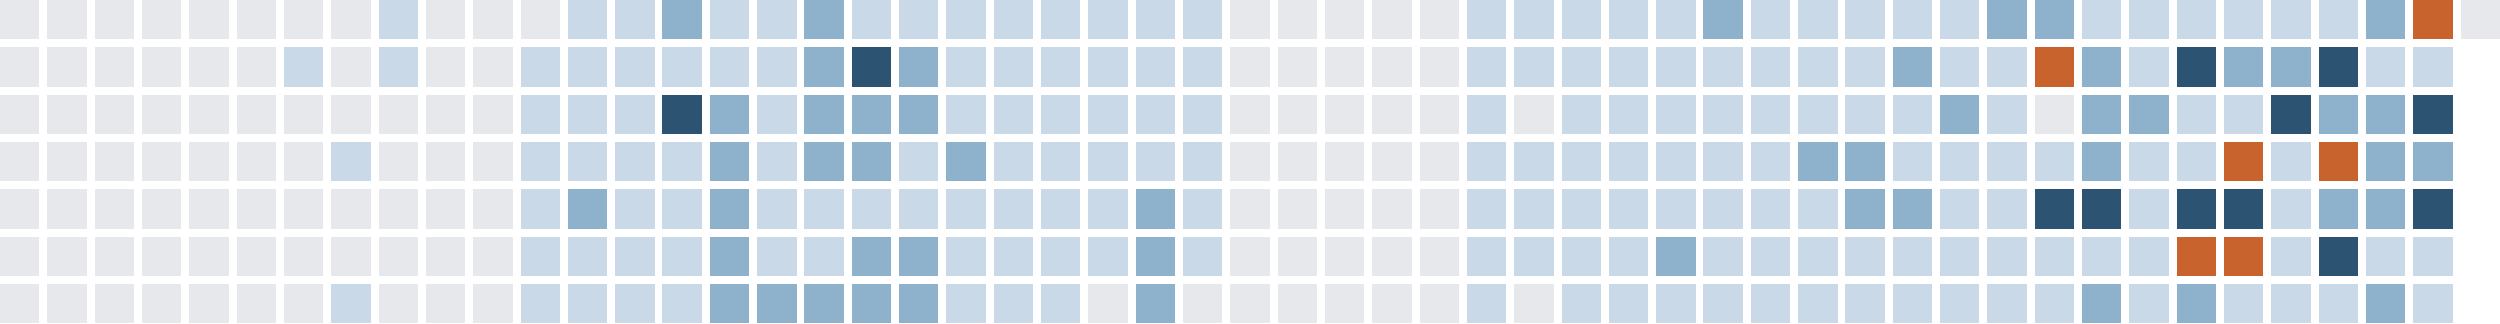
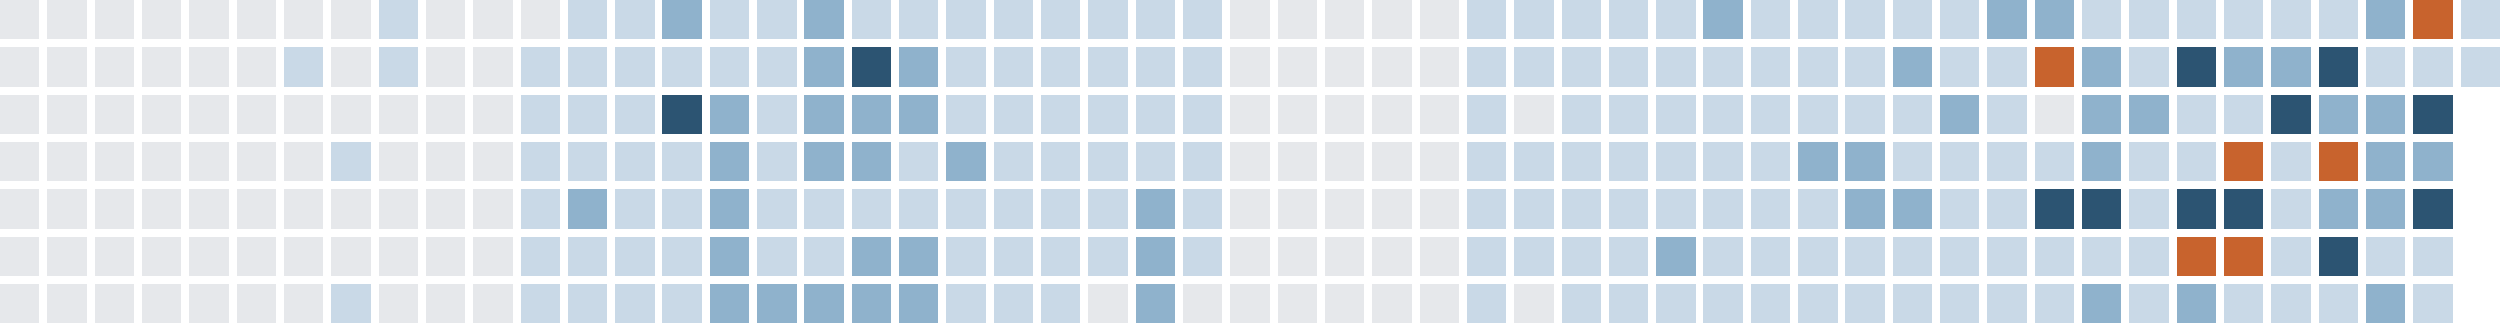
<svg xmlns="http://www.w3.org/2000/svg" version="1.1" width="634.0" height="82.0" viewBox="27.0 20.0 634.0 82.0">
  <rect style="fill:#e6e8eb;shape-rendering:crispedges" data-score="0" data-date="2025-08-31" x="27" y="20" width="10" height="10" />
  <rect style="fill:#e6e8eb;shape-rendering:crispedges" data-score="0" data-date="2025-09-07" x="39" y="20" width="10" height="10" />
  <rect style="fill:#e6e8eb;shape-rendering:crispedges" data-score="0" data-date="2025-09-14" x="51" y="20" width="10" height="10" />
  <rect style="fill:#e6e8eb;shape-rendering:crispedges" data-score="0" data-date="2025-09-21" x="63" y="20" width="10" height="10" />
  <rect style="fill:#e6e8eb;shape-rendering:crispedges" data-score="0" data-date="2025-09-28" x="75" y="20" width="10" height="10" />
  <rect style="fill:#e6e8eb;shape-rendering:crispedges" data-score="0" data-date="2025-10-05" x="87" y="20" width="10" height="10" />
  <rect style="fill:#e6e8eb;shape-rendering:crispedges" data-score="0" data-date="2025-10-12" x="99" y="20" width="10" height="10" />
  <rect style="fill:#e6e8eb;shape-rendering:crispedges" data-score="0" data-date="2025-10-19" x="111" y="20" width="10" height="10" />
  <rect style="fill:#c9d9e7;shape-rendering:crispedges" data-score="1" data-date="2025-10-26" x="123" y="20" width="10" height="10" />
  <rect style="fill:#e6e8eb;shape-rendering:crispedges" data-score="0" data-date="2025-11-02" x="135" y="20" width="10" height="10" />
  <rect style="fill:#e6e8eb;shape-rendering:crispedges" data-score="0" data-date="2025-11-09" x="147" y="20" width="10" height="10" />
  <rect style="fill:#e6e8eb;shape-rendering:crispedges" data-score="0" data-date="2025-11-16" x="159" y="20" width="10" height="10" />
  <rect style="fill:#c9d9e7;shape-rendering:crispedges" data-score="1" data-date="2025-11-23" x="171" y="20" width="10" height="10" />
  <rect style="fill:#c9d9e7;shape-rendering:crispedges" data-score="1" data-date="2025-11-30" x="183" y="20" width="10" height="10" />
  <rect style="fill:#8fb2cc;shape-rendering:crispedges" data-score="2" data-date="2025-12-07" x="195" y="20" width="10" height="10" />
  <rect style="fill:#c9d9e7;shape-rendering:crispedges" data-score="1" data-date="2025-12-14" x="207" y="20" width="10" height="10" />
  <rect style="fill:#c9d9e7;shape-rendering:crispedges" data-score="1" data-date="2025-12-21" x="219" y="20" width="10" height="10" />
  <rect style="fill:#8fb2cc;shape-rendering:crispedges" data-score="2" data-date="2025-12-28" x="231" y="20" width="10" height="10" />
  <rect style="fill:#c9d9e7;shape-rendering:crispedges" data-score="1" data-date="2026-01-04" x="243" y="20" width="10" height="10" />
  <rect style="fill:#c9d9e7;shape-rendering:crispedges" data-score="1" data-date="2026-01-11" x="255" y="20" width="10" height="10" />
  <rect style="fill:#c9d9e7;shape-rendering:crispedges" data-score="1" data-date="2026-01-18" x="267" y="20" width="10" height="10" />
  <rect style="fill:#c9d9e7;shape-rendering:crispedges" data-score="1" data-date="2026-01-25" x="279" y="20" width="10" height="10" />
  <rect style="fill:#c9d9e7;shape-rendering:crispedges" data-score="1" data-date="2026-02-01" x="291" y="20" width="10" height="10" />
  <rect style="fill:#c9d9e7;shape-rendering:crispedges" data-score="1" data-date="2026-02-08" x="303" y="20" width="10" height="10" />
  <rect style="fill:#c9d9e7;shape-rendering:crispedges" data-score="1" data-date="2026-02-15" x="315" y="20" width="10" height="10" />
  <rect style="fill:#c9d9e7;shape-rendering:crispedges" data-score="1" data-date="2026-02-22" x="327" y="20" width="10" height="10" />
  <rect style="fill:#e6e8eb;shape-rendering:crispedges" data-score="0" data-date="2026-03-01" x="339" y="20" width="10" height="10" />
  <rect style="fill:#e6e8eb;shape-rendering:crispedges" data-score="0" data-date="2026-03-08" x="351" y="20" width="10" height="10" />
  <rect style="fill:#e6e8eb;shape-rendering:crispedges" data-score="0" data-date="2026-03-15" x="363" y="20" width="10" height="10" />
  <rect style="fill:#e6e8eb;shape-rendering:crispedges" data-score="0" data-date="2026-03-22" x="375" y="20" width="10" height="10" />
  <rect style="fill:#e6e8eb;shape-rendering:crispedges" data-score="0" data-date="2026-03-29" x="387" y="20" width="10" height="10" />
  <rect style="fill:#c9d9e7;shape-rendering:crispedges" data-score="1" data-date="2026-04-05" x="399" y="20" width="10" height="10" />
  <rect style="fill:#c9d9e7;shape-rendering:crispedges" data-score="1" data-date="2026-04-12" x="411" y="20" width="10" height="10" />
  <rect style="fill:#c9d9e7;shape-rendering:crispedges" data-score="1" data-date="2026-04-19" x="423" y="20" width="10" height="10" />
  <rect style="fill:#c9d9e7;shape-rendering:crispedges" data-score="1" data-date="2026-04-26" x="435" y="20" width="10" height="10" />
  <rect style="fill:#c9d9e7;shape-rendering:crispedges" data-score="1" data-date="2026-05-03" x="447" y="20" width="10" height="10" />
  <rect style="fill:#8fb2cc;shape-rendering:crispedges" data-score="2" data-date="2026-05-10" x="459" y="20" width="10" height="10" />
  <rect style="fill:#c9d9e7;shape-rendering:crispedges" data-score="1" data-date="2026-05-17" x="471" y="20" width="10" height="10" />
  <rect style="fill:#c9d9e7;shape-rendering:crispedges" data-score="1" data-date="2026-05-24" x="483" y="20" width="10" height="10" />
  <rect style="fill:#c9d9e7;shape-rendering:crispedges" data-score="1" data-date="2026-05-31" x="495" y="20" width="10" height="10" />
  <rect style="fill:#c9d9e7;shape-rendering:crispedges" data-score="1" data-date="2026-06-07" x="507" y="20" width="10" height="10" />
  <rect style="fill:#c9d9e7;shape-rendering:crispedges" data-score="1" data-date="2026-06-14" x="519" y="20" width="10" height="10" />
  <rect style="fill:#8fb2cc;shape-rendering:crispedges" data-score="2" data-date="2026-06-21" x="531" y="20" width="10" height="10" />
  <rect style="fill:#8fb2cc;shape-rendering:crispedges" data-score="2" data-date="2026-06-28" x="543" y="20" width="10" height="10" />
  <rect style="fill:#c9d9e7;shape-rendering:crispedges" data-score="1" data-date="2026-07-05" x="555" y="20" width="10" height="10" />
  <rect style="fill:#c9d9e7;shape-rendering:crispedges" data-score="1" data-date="2026-07-12" x="567" y="20" width="10" height="10" />
  <rect style="fill:#c9d9e7;shape-rendering:crispedges" data-score="1" data-date="2026-07-19" x="579" y="20" width="10" height="10" />
  <rect style="fill:#c9d9e7;shape-rendering:crispedges" data-score="1" data-date="2026-07-26" x="591" y="20" width="10" height="10" />
  <rect style="fill:#c9d9e7;shape-rendering:crispedges" data-score="1" data-date="2026-08-02" x="603" y="20" width="10" height="10" />
  <rect style="fill:#c9d9e7;shape-rendering:crispedges" data-score="1" data-date="2026-08-09" x="615" y="20" width="10" height="10" />
  <rect style="fill:#8fb2cc;shape-rendering:crispedges" data-score="2" data-date="2026-08-16" x="627" y="20" width="10" height="10" />
  <rect style="fill:#c8632d;shape-rendering:crispedges" data-score="4" data-date="2026-08-23" x="639" y="20" width="10" height="10" />
-   <rect style="fill:#e6e8eb;shape-rendering:crispedges" data-score="0" data-date="2026-08-30" x="651" y="20" width="10" height="10" />
+   <rect style="fill:#c9d9e7;shape-rendering:crispedges" data-score="1" data-date="2026-08-30" x="651" y="20" width="10" height="10" />
  <rect style="fill:#e6e8eb;shape-rendering:crispedges" data-score="0" data-date="2025-09-01" x="27" y="32" width="10" height="10" />
  <rect style="fill:#e6e8eb;shape-rendering:crispedges" data-score="0" data-date="2025-09-08" x="39" y="32" width="10" height="10" />
  <rect style="fill:#e6e8eb;shape-rendering:crispedges" data-score="0" data-date="2025-09-15" x="51" y="32" width="10" height="10" />
  <rect style="fill:#e6e8eb;shape-rendering:crispedges" data-score="0" data-date="2025-09-22" x="63" y="32" width="10" height="10" />
  <rect style="fill:#e6e8eb;shape-rendering:crispedges" data-score="0" data-date="2025-09-29" x="75" y="32" width="10" height="10" />
  <rect style="fill:#e6e8eb;shape-rendering:crispedges" data-score="0" data-date="2025-10-06" x="87" y="32" width="10" height="10" />
  <rect style="fill:#c9d9e7;shape-rendering:crispedges" data-score="1" data-date="2025-10-13" x="99" y="32" width="10" height="10" />
  <rect style="fill:#e6e8eb;shape-rendering:crispedges" data-score="0" data-date="2025-10-20" x="111" y="32" width="10" height="10" />
  <rect style="fill:#c9d9e7;shape-rendering:crispedges" data-score="1" data-date="2025-10-27" x="123" y="32" width="10" height="10" />
  <rect style="fill:#e6e8eb;shape-rendering:crispedges" data-score="0" data-date="2025-11-03" x="135" y="32" width="10" height="10" />
  <rect style="fill:#e6e8eb;shape-rendering:crispedges" data-score="0" data-date="2025-11-10" x="147" y="32" width="10" height="10" />
  <rect style="fill:#c9d9e7;shape-rendering:crispedges" data-score="1" data-date="2025-11-17" x="159" y="32" width="10" height="10" />
  <rect style="fill:#c9d9e7;shape-rendering:crispedges" data-score="1" data-date="2025-11-24" x="171" y="32" width="10" height="10" />
  <rect style="fill:#c9d9e7;shape-rendering:crispedges" data-score="1" data-date="2025-12-01" x="183" y="32" width="10" height="10" />
  <rect style="fill:#c9d9e7;shape-rendering:crispedges" data-score="1" data-date="2025-12-08" x="195" y="32" width="10" height="10" />
  <rect style="fill:#c9d9e7;shape-rendering:crispedges" data-score="1" data-date="2025-12-15" x="207" y="32" width="10" height="10" />
  <rect style="fill:#c9d9e7;shape-rendering:crispedges" data-score="1" data-date="2025-12-22" x="219" y="32" width="10" height="10" />
  <rect style="fill:#8fb2cc;shape-rendering:crispedges" data-score="2" data-date="2025-12-29" x="231" y="32" width="10" height="10" />
  <rect style="fill:#2c5472;shape-rendering:crispedges" data-score="3" data-date="2026-01-05" x="243" y="32" width="10" height="10" />
  <rect style="fill:#8fb2cc;shape-rendering:crispedges" data-score="2" data-date="2026-01-12" x="255" y="32" width="10" height="10" />
  <rect style="fill:#c9d9e7;shape-rendering:crispedges" data-score="1" data-date="2026-01-19" x="267" y="32" width="10" height="10" />
  <rect style="fill:#c9d9e7;shape-rendering:crispedges" data-score="1" data-date="2026-01-26" x="279" y="32" width="10" height="10" />
  <rect style="fill:#c9d9e7;shape-rendering:crispedges" data-score="1" data-date="2026-02-02" x="291" y="32" width="10" height="10" />
  <rect style="fill:#c9d9e7;shape-rendering:crispedges" data-score="1" data-date="2026-02-09" x="303" y="32" width="10" height="10" />
  <rect style="fill:#c9d9e7;shape-rendering:crispedges" data-score="1" data-date="2026-02-16" x="315" y="32" width="10" height="10" />
  <rect style="fill:#c9d9e7;shape-rendering:crispedges" data-score="1" data-date="2026-02-23" x="327" y="32" width="10" height="10" />
  <rect style="fill:#e6e8eb;shape-rendering:crispedges" data-score="0" data-date="2026-03-02" x="339" y="32" width="10" height="10" />
  <rect style="fill:#e6e8eb;shape-rendering:crispedges" data-score="0" data-date="2026-03-09" x="351" y="32" width="10" height="10" />
  <rect style="fill:#e6e8eb;shape-rendering:crispedges" data-score="0" data-date="2026-03-16" x="363" y="32" width="10" height="10" />
  <rect style="fill:#e6e8eb;shape-rendering:crispedges" data-score="0" data-date="2026-03-23" x="375" y="32" width="10" height="10" />
  <rect style="fill:#e6e8eb;shape-rendering:crispedges" data-score="0" data-date="2026-03-30" x="387" y="32" width="10" height="10" />
  <rect style="fill:#c9d9e7;shape-rendering:crispedges" data-score="1" data-date="2026-04-06" x="399" y="32" width="10" height="10" />
  <rect style="fill:#c9d9e7;shape-rendering:crispedges" data-score="1" data-date="2026-04-13" x="411" y="32" width="10" height="10" />
  <rect style="fill:#c9d9e7;shape-rendering:crispedges" data-score="1" data-date="2026-04-20" x="423" y="32" width="10" height="10" />
  <rect style="fill:#c9d9e7;shape-rendering:crispedges" data-score="1" data-date="2026-04-27" x="435" y="32" width="10" height="10" />
  <rect style="fill:#c9d9e7;shape-rendering:crispedges" data-score="1" data-date="2026-05-04" x="447" y="32" width="10" height="10" />
  <rect style="fill:#c9d9e7;shape-rendering:crispedges" data-score="1" data-date="2026-05-11" x="459" y="32" width="10" height="10" />
  <rect style="fill:#c9d9e7;shape-rendering:crispedges" data-score="1" data-date="2026-05-18" x="471" y="32" width="10" height="10" />
  <rect style="fill:#c9d9e7;shape-rendering:crispedges" data-score="1" data-date="2026-05-25" x="483" y="32" width="10" height="10" />
  <rect style="fill:#c9d9e7;shape-rendering:crispedges" data-score="1" data-date="2026-06-01" x="495" y="32" width="10" height="10" />
  <rect style="fill:#8fb2cc;shape-rendering:crispedges" data-score="2" data-date="2026-06-08" x="507" y="32" width="10" height="10" />
  <rect style="fill:#c9d9e7;shape-rendering:crispedges" data-score="1" data-date="2026-06-15" x="519" y="32" width="10" height="10" />
  <rect style="fill:#c9d9e7;shape-rendering:crispedges" data-score="1" data-date="2026-06-22" x="531" y="32" width="10" height="10" />
  <rect style="fill:#c8632d;shape-rendering:crispedges" data-score="4" data-date="2026-06-29" x="543" y="32" width="10" height="10" />
  <rect style="fill:#8fb2cc;shape-rendering:crispedges" data-score="2" data-date="2026-07-06" x="555" y="32" width="10" height="10" />
  <rect style="fill:#c9d9e7;shape-rendering:crispedges" data-score="1" data-date="2026-07-13" x="567" y="32" width="10" height="10" />
  <rect style="fill:#2c5472;shape-rendering:crispedges" data-score="3" data-date="2026-07-20" x="579" y="32" width="10" height="10" />
  <rect style="fill:#8fb2cc;shape-rendering:crispedges" data-score="2" data-date="2026-07-27" x="591" y="32" width="10" height="10" />
  <rect style="fill:#8fb2cc;shape-rendering:crispedges" data-score="2" data-date="2026-08-03" x="603" y="32" width="10" height="10" />
  <rect style="fill:#2c5472;shape-rendering:crispedges" data-score="3" data-date="2026-08-10" x="615" y="32" width="10" height="10" />
  <rect style="fill:#c9d9e7;shape-rendering:crispedges" data-score="1" data-date="2026-08-17" x="627" y="32" width="10" height="10" />
  <rect style="fill:#c9d9e7;shape-rendering:crispedges" data-score="1" data-date="2026-08-24" x="639" y="32" width="10" height="10" />
+   <rect style="fill:#c9d9e7;shape-rendering:crispedges" data-score="1" data-date="2026-08-31" x="651" y="32" width="10" height="10" />
  <rect style="fill:#e6e8eb;shape-rendering:crispedges" data-score="0" data-date="2025-09-02" x="27" y="44" width="10" height="10" />
  <rect style="fill:#e6e8eb;shape-rendering:crispedges" data-score="0" data-date="2025-09-09" x="39" y="44" width="10" height="10" />
  <rect style="fill:#e6e8eb;shape-rendering:crispedges" data-score="0" data-date="2025-09-16" x="51" y="44" width="10" height="10" />
  <rect style="fill:#e6e8eb;shape-rendering:crispedges" data-score="0" data-date="2025-09-23" x="63" y="44" width="10" height="10" />
  <rect style="fill:#e6e8eb;shape-rendering:crispedges" data-score="0" data-date="2025-09-30" x="75" y="44" width="10" height="10" />
  <rect style="fill:#e6e8eb;shape-rendering:crispedges" data-score="0" data-date="2025-10-07" x="87" y="44" width="10" height="10" />
  <rect style="fill:#e6e8eb;shape-rendering:crispedges" data-score="0" data-date="2025-10-14" x="99" y="44" width="10" height="10" />
  <rect style="fill:#e6e8eb;shape-rendering:crispedges" data-score="0" data-date="2025-10-21" x="111" y="44" width="10" height="10" />
  <rect style="fill:#e6e8eb;shape-rendering:crispedges" data-score="0" data-date="2025-10-28" x="123" y="44" width="10" height="10" />
  <rect style="fill:#e6e8eb;shape-rendering:crispedges" data-score="0" data-date="2025-11-04" x="135" y="44" width="10" height="10" />
  <rect style="fill:#e6e8eb;shape-rendering:crispedges" data-score="0" data-date="2025-11-11" x="147" y="44" width="10" height="10" />
  <rect style="fill:#c9d9e7;shape-rendering:crispedges" data-score="1" data-date="2025-11-18" x="159" y="44" width="10" height="10" />
  <rect style="fill:#c9d9e7;shape-rendering:crispedges" data-score="1" data-date="2025-11-25" x="171" y="44" width="10" height="10" />
  <rect style="fill:#c9d9e7;shape-rendering:crispedges" data-score="1" data-date="2025-12-02" x="183" y="44" width="10" height="10" />
  <rect style="fill:#2c5472;shape-rendering:crispedges" data-score="3" data-date="2025-12-09" x="195" y="44" width="10" height="10" />
  <rect style="fill:#8fb2cc;shape-rendering:crispedges" data-score="2" data-date="2025-12-16" x="207" y="44" width="10" height="10" />
  <rect style="fill:#c9d9e7;shape-rendering:crispedges" data-score="1" data-date="2025-12-23" x="219" y="44" width="10" height="10" />
  <rect style="fill:#8fb2cc;shape-rendering:crispedges" data-score="2" data-date="2025-12-30" x="231" y="44" width="10" height="10" />
  <rect style="fill:#8fb2cc;shape-rendering:crispedges" data-score="2" data-date="2026-01-06" x="243" y="44" width="10" height="10" />
  <rect style="fill:#8fb2cc;shape-rendering:crispedges" data-score="2" data-date="2026-01-13" x="255" y="44" width="10" height="10" />
  <rect style="fill:#c9d9e7;shape-rendering:crispedges" data-score="1" data-date="2026-01-20" x="267" y="44" width="10" height="10" />
  <rect style="fill:#c9d9e7;shape-rendering:crispedges" data-score="1" data-date="2026-01-27" x="279" y="44" width="10" height="10" />
  <rect style="fill:#c9d9e7;shape-rendering:crispedges" data-score="1" data-date="2026-02-03" x="291" y="44" width="10" height="10" />
  <rect style="fill:#c9d9e7;shape-rendering:crispedges" data-score="1" data-date="2026-02-10" x="303" y="44" width="10" height="10" />
  <rect style="fill:#c9d9e7;shape-rendering:crispedges" data-score="1" data-date="2026-02-17" x="315" y="44" width="10" height="10" />
  <rect style="fill:#c9d9e7;shape-rendering:crispedges" data-score="1" data-date="2026-02-24" x="327" y="44" width="10" height="10" />
  <rect style="fill:#e6e8eb;shape-rendering:crispedges" data-score="0" data-date="2026-03-03" x="339" y="44" width="10" height="10" />
  <rect style="fill:#e6e8eb;shape-rendering:crispedges" data-score="0" data-date="2026-03-10" x="351" y="44" width="10" height="10" />
  <rect style="fill:#e6e8eb;shape-rendering:crispedges" data-score="0" data-date="2026-03-17" x="363" y="44" width="10" height="10" />
  <rect style="fill:#e6e8eb;shape-rendering:crispedges" data-score="0" data-date="2026-03-24" x="375" y="44" width="10" height="10" />
  <rect style="fill:#e6e8eb;shape-rendering:crispedges" data-score="0" data-date="2026-03-31" x="387" y="44" width="10" height="10" />
  <rect style="fill:#c9d9e7;shape-rendering:crispedges" data-score="1" data-date="2026-04-07" x="399" y="44" width="10" height="10" />
  <rect style="fill:#e6e8eb;shape-rendering:crispedges" data-score="0" data-date="2026-04-14" x="411" y="44" width="10" height="10" />
  <rect style="fill:#c9d9e7;shape-rendering:crispedges" data-score="1" data-date="2026-04-21" x="423" y="44" width="10" height="10" />
  <rect style="fill:#c9d9e7;shape-rendering:crispedges" data-score="1" data-date="2026-04-28" x="435" y="44" width="10" height="10" />
  <rect style="fill:#c9d9e7;shape-rendering:crispedges" data-score="1" data-date="2026-05-05" x="447" y="44" width="10" height="10" />
  <rect style="fill:#c9d9e7;shape-rendering:crispedges" data-score="1" data-date="2026-05-12" x="459" y="44" width="10" height="10" />
  <rect style="fill:#c9d9e7;shape-rendering:crispedges" data-score="1" data-date="2026-05-19" x="471" y="44" width="10" height="10" />
  <rect style="fill:#c9d9e7;shape-rendering:crispedges" data-score="1" data-date="2026-05-26" x="483" y="44" width="10" height="10" />
  <rect style="fill:#c9d9e7;shape-rendering:crispedges" data-score="1" data-date="2026-06-02" x="495" y="44" width="10" height="10" />
  <rect style="fill:#c9d9e7;shape-rendering:crispedges" data-score="1" data-date="2026-06-09" x="507" y="44" width="10" height="10" />
  <rect style="fill:#8fb2cc;shape-rendering:crispedges" data-score="2" data-date="2026-06-16" x="519" y="44" width="10" height="10" />
  <rect style="fill:#c9d9e7;shape-rendering:crispedges" data-score="1" data-date="2026-06-23" x="531" y="44" width="10" height="10" />
  <rect style="fill:#e6e8eb;shape-rendering:crispedges" data-score="0" data-date="2026-06-30" x="543" y="44" width="10" height="10" />
  <rect style="fill:#8fb2cc;shape-rendering:crispedges" data-score="2" data-date="2026-07-07" x="555" y="44" width="10" height="10" />
  <rect style="fill:#8fb2cc;shape-rendering:crispedges" data-score="2" data-date="2026-07-14" x="567" y="44" width="10" height="10" />
  <rect style="fill:#c9d9e7;shape-rendering:crispedges" data-score="1" data-date="2026-07-21" x="579" y="44" width="10" height="10" />
  <rect style="fill:#c9d9e7;shape-rendering:crispedges" data-score="1" data-date="2026-07-28" x="591" y="44" width="10" height="10" />
  <rect style="fill:#2c5472;shape-rendering:crispedges" data-score="3" data-date="2026-08-04" x="603" y="44" width="10" height="10" />
  <rect style="fill:#8fb2cc;shape-rendering:crispedges" data-score="2" data-date="2026-08-11" x="615" y="44" width="10" height="10" />
  <rect style="fill:#8fb2cc;shape-rendering:crispedges" data-score="2" data-date="2026-08-18" x="627" y="44" width="10" height="10" />
  <rect style="fill:#2c5472;shape-rendering:crispedges" data-score="3" data-date="2026-08-25" x="639" y="44" width="10" height="10" />
  <rect style="fill:#e6e8eb;shape-rendering:crispedges" data-score="0" data-date="2025-09-03" x="27" y="56" width="10" height="10" />
  <rect style="fill:#e6e8eb;shape-rendering:crispedges" data-score="0" data-date="2025-09-10" x="39" y="56" width="10" height="10" />
  <rect style="fill:#e6e8eb;shape-rendering:crispedges" data-score="0" data-date="2025-09-17" x="51" y="56" width="10" height="10" />
  <rect style="fill:#e6e8eb;shape-rendering:crispedges" data-score="0" data-date="2025-09-24" x="63" y="56" width="10" height="10" />
  <rect style="fill:#e6e8eb;shape-rendering:crispedges" data-score="0" data-date="2025-10-01" x="75" y="56" width="10" height="10" />
  <rect style="fill:#e6e8eb;shape-rendering:crispedges" data-score="0" data-date="2025-10-08" x="87" y="56" width="10" height="10" />
  <rect style="fill:#e6e8eb;shape-rendering:crispedges" data-score="0" data-date="2025-10-15" x="99" y="56" width="10" height="10" />
  <rect style="fill:#c9d9e7;shape-rendering:crispedges" data-score="1" data-date="2025-10-22" x="111" y="56" width="10" height="10" />
  <rect style="fill:#e6e8eb;shape-rendering:crispedges" data-score="0" data-date="2025-10-29" x="123" y="56" width="10" height="10" />
  <rect style="fill:#e6e8eb;shape-rendering:crispedges" data-score="0" data-date="2025-11-05" x="135" y="56" width="10" height="10" />
  <rect style="fill:#e6e8eb;shape-rendering:crispedges" data-score="0" data-date="2025-11-12" x="147" y="56" width="10" height="10" />
  <rect style="fill:#c9d9e7;shape-rendering:crispedges" data-score="1" data-date="2025-11-19" x="159" y="56" width="10" height="10" />
  <rect style="fill:#c9d9e7;shape-rendering:crispedges" data-score="1" data-date="2025-11-26" x="171" y="56" width="10" height="10" />
  <rect style="fill:#c9d9e7;shape-rendering:crispedges" data-score="1" data-date="2025-12-03" x="183" y="56" width="10" height="10" />
  <rect style="fill:#c9d9e7;shape-rendering:crispedges" data-score="1" data-date="2025-12-10" x="195" y="56" width="10" height="10" />
  <rect style="fill:#8fb2cc;shape-rendering:crispedges" data-score="2" data-date="2025-12-17" x="207" y="56" width="10" height="10" />
  <rect style="fill:#c9d9e7;shape-rendering:crispedges" data-score="1" data-date="2025-12-24" x="219" y="56" width="10" height="10" />
  <rect style="fill:#8fb2cc;shape-rendering:crispedges" data-score="2" data-date="2025-12-31" x="231" y="56" width="10" height="10" />
  <rect style="fill:#8fb2cc;shape-rendering:crispedges" data-score="2" data-date="2026-01-07" x="243" y="56" width="10" height="10" />
  <rect style="fill:#c9d9e7;shape-rendering:crispedges" data-score="1" data-date="2026-01-14" x="255" y="56" width="10" height="10" />
  <rect style="fill:#8fb2cc;shape-rendering:crispedges" data-score="2" data-date="2026-01-21" x="267" y="56" width="10" height="10" />
  <rect style="fill:#c9d9e7;shape-rendering:crispedges" data-score="1" data-date="2026-01-28" x="279" y="56" width="10" height="10" />
  <rect style="fill:#c9d9e7;shape-rendering:crispedges" data-score="1" data-date="2026-02-04" x="291" y="56" width="10" height="10" />
  <rect style="fill:#c9d9e7;shape-rendering:crispedges" data-score="1" data-date="2026-02-11" x="303" y="56" width="10" height="10" />
  <rect style="fill:#c9d9e7;shape-rendering:crispedges" data-score="1" data-date="2026-02-18" x="315" y="56" width="10" height="10" />
  <rect style="fill:#c9d9e7;shape-rendering:crispedges" data-score="1" data-date="2026-02-25" x="327" y="56" width="10" height="10" />
  <rect style="fill:#e6e8eb;shape-rendering:crispedges" data-score="0" data-date="2026-03-04" x="339" y="56" width="10" height="10" />
  <rect style="fill:#e6e8eb;shape-rendering:crispedges" data-score="0" data-date="2026-03-11" x="351" y="56" width="10" height="10" />
  <rect style="fill:#e6e8eb;shape-rendering:crispedges" data-score="0" data-date="2026-03-18" x="363" y="56" width="10" height="10" />
  <rect style="fill:#e6e8eb;shape-rendering:crispedges" data-score="0" data-date="2026-03-25" x="375" y="56" width="10" height="10" />
  <rect style="fill:#e6e8eb;shape-rendering:crispedges" data-score="0" data-date="2026-04-01" x="387" y="56" width="10" height="10" />
  <rect style="fill:#c9d9e7;shape-rendering:crispedges" data-score="1" data-date="2026-04-08" x="399" y="56" width="10" height="10" />
  <rect style="fill:#c9d9e7;shape-rendering:crispedges" data-score="1" data-date="2026-04-15" x="411" y="56" width="10" height="10" />
  <rect style="fill:#c9d9e7;shape-rendering:crispedges" data-score="1" data-date="2026-04-22" x="423" y="56" width="10" height="10" />
  <rect style="fill:#c9d9e7;shape-rendering:crispedges" data-score="1" data-date="2026-04-29" x="435" y="56" width="10" height="10" />
  <rect style="fill:#c9d9e7;shape-rendering:crispedges" data-score="1" data-date="2026-05-06" x="447" y="56" width="10" height="10" />
  <rect style="fill:#c9d9e7;shape-rendering:crispedges" data-score="1" data-date="2026-05-13" x="459" y="56" width="10" height="10" />
  <rect style="fill:#c9d9e7;shape-rendering:crispedges" data-score="1" data-date="2026-05-20" x="471" y="56" width="10" height="10" />
  <rect style="fill:#8fb2cc;shape-rendering:crispedges" data-score="2" data-date="2026-05-27" x="483" y="56" width="10" height="10" />
  <rect style="fill:#8fb2cc;shape-rendering:crispedges" data-score="2" data-date="2026-06-03" x="495" y="56" width="10" height="10" />
  <rect style="fill:#c9d9e7;shape-rendering:crispedges" data-score="1" data-date="2026-06-10" x="507" y="56" width="10" height="10" />
  <rect style="fill:#c9d9e7;shape-rendering:crispedges" data-score="1" data-date="2026-06-17" x="519" y="56" width="10" height="10" />
  <rect style="fill:#c9d9e7;shape-rendering:crispedges" data-score="1" data-date="2026-06-24" x="531" y="56" width="10" height="10" />
  <rect style="fill:#c9d9e7;shape-rendering:crispedges" data-score="1" data-date="2026-07-01" x="543" y="56" width="10" height="10" />
  <rect style="fill:#8fb2cc;shape-rendering:crispedges" data-score="2" data-date="2026-07-08" x="555" y="56" width="10" height="10" />
  <rect style="fill:#c9d9e7;shape-rendering:crispedges" data-score="1" data-date="2026-07-15" x="567" y="56" width="10" height="10" />
  <rect style="fill:#c9d9e7;shape-rendering:crispedges" data-score="1" data-date="2026-07-22" x="579" y="56" width="10" height="10" />
  <rect style="fill:#c8632d;shape-rendering:crispedges" data-score="4" data-date="2026-07-29" x="591" y="56" width="10" height="10" />
  <rect style="fill:#c9d9e7;shape-rendering:crispedges" data-score="1" data-date="2026-08-05" x="603" y="56" width="10" height="10" />
  <rect style="fill:#c8632d;shape-rendering:crispedges" data-score="4" data-date="2026-08-12" x="615" y="56" width="10" height="10" />
  <rect style="fill:#8fb2cc;shape-rendering:crispedges" data-score="2" data-date="2026-08-19" x="627" y="56" width="10" height="10" />
  <rect style="fill:#8fb2cc;shape-rendering:crispedges" data-score="2" data-date="2026-08-26" x="639" y="56" width="10" height="10" />
  <rect style="fill:#e6e8eb;shape-rendering:crispedges" data-score="0" data-date="2025-09-04" x="27" y="68" width="10" height="10" />
  <rect style="fill:#e6e8eb;shape-rendering:crispedges" data-score="0" data-date="2025-09-11" x="39" y="68" width="10" height="10" />
  <rect style="fill:#e6e8eb;shape-rendering:crispedges" data-score="0" data-date="2025-09-18" x="51" y="68" width="10" height="10" />
  <rect style="fill:#e6e8eb;shape-rendering:crispedges" data-score="0" data-date="2025-09-25" x="63" y="68" width="10" height="10" />
  <rect style="fill:#e6e8eb;shape-rendering:crispedges" data-score="0" data-date="2025-10-02" x="75" y="68" width="10" height="10" />
  <rect style="fill:#e6e8eb;shape-rendering:crispedges" data-score="0" data-date="2025-10-09" x="87" y="68" width="10" height="10" />
  <rect style="fill:#e6e8eb;shape-rendering:crispedges" data-score="0" data-date="2025-10-16" x="99" y="68" width="10" height="10" />
  <rect style="fill:#e6e8eb;shape-rendering:crispedges" data-score="0" data-date="2025-10-23" x="111" y="68" width="10" height="10" />
  <rect style="fill:#e6e8eb;shape-rendering:crispedges" data-score="0" data-date="2025-10-30" x="123" y="68" width="10" height="10" />
  <rect style="fill:#e6e8eb;shape-rendering:crispedges" data-score="0" data-date="2025-11-06" x="135" y="68" width="10" height="10" />
  <rect style="fill:#e6e8eb;shape-rendering:crispedges" data-score="0" data-date="2025-11-13" x="147" y="68" width="10" height="10" />
  <rect style="fill:#c9d9e7;shape-rendering:crispedges" data-score="1" data-date="2025-11-20" x="159" y="68" width="10" height="10" />
  <rect style="fill:#8fb2cc;shape-rendering:crispedges" data-score="2" data-date="2025-11-27" x="171" y="68" width="10" height="10" />
  <rect style="fill:#c9d9e7;shape-rendering:crispedges" data-score="1" data-date="2025-12-04" x="183" y="68" width="10" height="10" />
  <rect style="fill:#c9d9e7;shape-rendering:crispedges" data-score="1" data-date="2025-12-11" x="195" y="68" width="10" height="10" />
  <rect style="fill:#8fb2cc;shape-rendering:crispedges" data-score="2" data-date="2025-12-18" x="207" y="68" width="10" height="10" />
  <rect style="fill:#c9d9e7;shape-rendering:crispedges" data-score="1" data-date="2025-12-25" x="219" y="68" width="10" height="10" />
  <rect style="fill:#c9d9e7;shape-rendering:crispedges" data-score="1" data-date="2026-01-01" x="231" y="68" width="10" height="10" />
  <rect style="fill:#c9d9e7;shape-rendering:crispedges" data-score="1" data-date="2026-01-08" x="243" y="68" width="10" height="10" />
  <rect style="fill:#c9d9e7;shape-rendering:crispedges" data-score="1" data-date="2026-01-15" x="255" y="68" width="10" height="10" />
  <rect style="fill:#c9d9e7;shape-rendering:crispedges" data-score="1" data-date="2026-01-22" x="267" y="68" width="10" height="10" />
  <rect style="fill:#c9d9e7;shape-rendering:crispedges" data-score="1" data-date="2026-01-29" x="279" y="68" width="10" height="10" />
  <rect style="fill:#c9d9e7;shape-rendering:crispedges" data-score="1" data-date="2026-02-05" x="291" y="68" width="10" height="10" />
  <rect style="fill:#c9d9e7;shape-rendering:crispedges" data-score="1" data-date="2026-02-12" x="303" y="68" width="10" height="10" />
  <rect style="fill:#8fb2cc;shape-rendering:crispedges" data-score="2" data-date="2026-02-19" x="315" y="68" width="10" height="10" />
  <rect style="fill:#c9d9e7;shape-rendering:crispedges" data-score="1" data-date="2026-02-26" x="327" y="68" width="10" height="10" />
  <rect style="fill:#e6e8eb;shape-rendering:crispedges" data-score="0" data-date="2026-03-05" x="339" y="68" width="10" height="10" />
  <rect style="fill:#e6e8eb;shape-rendering:crispedges" data-score="0" data-date="2026-03-12" x="351" y="68" width="10" height="10" />
  <rect style="fill:#e6e8eb;shape-rendering:crispedges" data-score="0" data-date="2026-03-19" x="363" y="68" width="10" height="10" />
  <rect style="fill:#e6e8eb;shape-rendering:crispedges" data-score="0" data-date="2026-03-26" x="375" y="68" width="10" height="10" />
  <rect style="fill:#e6e8eb;shape-rendering:crispedges" data-score="0" data-date="2026-04-02" x="387" y="68" width="10" height="10" />
  <rect style="fill:#c9d9e7;shape-rendering:crispedges" data-score="1" data-date="2026-04-09" x="399" y="68" width="10" height="10" />
  <rect style="fill:#c9d9e7;shape-rendering:crispedges" data-score="1" data-date="2026-04-16" x="411" y="68" width="10" height="10" />
  <rect style="fill:#c9d9e7;shape-rendering:crispedges" data-score="1" data-date="2026-04-23" x="423" y="68" width="10" height="10" />
  <rect style="fill:#c9d9e7;shape-rendering:crispedges" data-score="1" data-date="2026-04-30" x="435" y="68" width="10" height="10" />
  <rect style="fill:#c9d9e7;shape-rendering:crispedges" data-score="1" data-date="2026-05-07" x="447" y="68" width="10" height="10" />
  <rect style="fill:#c9d9e7;shape-rendering:crispedges" data-score="1" data-date="2026-05-14" x="459" y="68" width="10" height="10" />
  <rect style="fill:#c9d9e7;shape-rendering:crispedges" data-score="1" data-date="2026-05-21" x="471" y="68" width="10" height="10" />
  <rect style="fill:#c9d9e7;shape-rendering:crispedges" data-score="1" data-date="2026-05-28" x="483" y="68" width="10" height="10" />
  <rect style="fill:#8fb2cc;shape-rendering:crispedges" data-score="2" data-date="2026-06-04" x="495" y="68" width="10" height="10" />
  <rect style="fill:#8fb2cc;shape-rendering:crispedges" data-score="2" data-date="2026-06-11" x="507" y="68" width="10" height="10" />
  <rect style="fill:#c9d9e7;shape-rendering:crispedges" data-score="1" data-date="2026-06-18" x="519" y="68" width="10" height="10" />
  <rect style="fill:#c9d9e7;shape-rendering:crispedges" data-score="1" data-date="2026-06-25" x="531" y="68" width="10" height="10" />
  <rect style="fill:#2c5472;shape-rendering:crispedges" data-score="3" data-date="2026-07-02" x="543" y="68" width="10" height="10" />
  <rect style="fill:#2c5472;shape-rendering:crispedges" data-score="3" data-date="2026-07-09" x="555" y="68" width="10" height="10" />
  <rect style="fill:#c9d9e7;shape-rendering:crispedges" data-score="1" data-date="2026-07-16" x="567" y="68" width="10" height="10" />
  <rect style="fill:#2c5472;shape-rendering:crispedges" data-score="3" data-date="2026-07-23" x="579" y="68" width="10" height="10" />
  <rect style="fill:#2c5472;shape-rendering:crispedges" data-score="3" data-date="2026-07-30" x="591" y="68" width="10" height="10" />
  <rect style="fill:#c9d9e7;shape-rendering:crispedges" data-score="1" data-date="2026-08-06" x="603" y="68" width="10" height="10" />
  <rect style="fill:#8fb2cc;shape-rendering:crispedges" data-score="2" data-date="2026-08-13" x="615" y="68" width="10" height="10" />
  <rect style="fill:#8fb2cc;shape-rendering:crispedges" data-score="2" data-date="2026-08-20" x="627" y="68" width="10" height="10" />
  <rect style="fill:#2c5472;shape-rendering:crispedges" data-score="3" data-date="2026-08-27" x="639" y="68" width="10" height="10" />
  <rect style="fill:#e6e8eb;shape-rendering:crispedges" data-score="0" data-date="2025-09-05" x="27" y="80" width="10" height="10" />
  <rect style="fill:#e6e8eb;shape-rendering:crispedges" data-score="0" data-date="2025-09-12" x="39" y="80" width="10" height="10" />
  <rect style="fill:#e6e8eb;shape-rendering:crispedges" data-score="0" data-date="2025-09-19" x="51" y="80" width="10" height="10" />
  <rect style="fill:#e6e8eb;shape-rendering:crispedges" data-score="0" data-date="2025-09-26" x="63" y="80" width="10" height="10" />
  <rect style="fill:#e6e8eb;shape-rendering:crispedges" data-score="0" data-date="2025-10-03" x="75" y="80" width="10" height="10" />
  <rect style="fill:#e6e8eb;shape-rendering:crispedges" data-score="0" data-date="2025-10-10" x="87" y="80" width="10" height="10" />
  <rect style="fill:#e6e8eb;shape-rendering:crispedges" data-score="0" data-date="2025-10-17" x="99" y="80" width="10" height="10" />
  <rect style="fill:#e6e8eb;shape-rendering:crispedges" data-score="0" data-date="2025-10-24" x="111" y="80" width="10" height="10" />
  <rect style="fill:#e6e8eb;shape-rendering:crispedges" data-score="0" data-date="2025-10-31" x="123" y="80" width="10" height="10" />
  <rect style="fill:#e6e8eb;shape-rendering:crispedges" data-score="0" data-date="2025-11-07" x="135" y="80" width="10" height="10" />
  <rect style="fill:#e6e8eb;shape-rendering:crispedges" data-score="0" data-date="2025-11-14" x="147" y="80" width="10" height="10" />
  <rect style="fill:#c9d9e7;shape-rendering:crispedges" data-score="1" data-date="2025-11-21" x="159" y="80" width="10" height="10" />
  <rect style="fill:#c9d9e7;shape-rendering:crispedges" data-score="1" data-date="2025-11-28" x="171" y="80" width="10" height="10" />
  <rect style="fill:#c9d9e7;shape-rendering:crispedges" data-score="1" data-date="2025-12-05" x="183" y="80" width="10" height="10" />
  <rect style="fill:#c9d9e7;shape-rendering:crispedges" data-score="1" data-date="2025-12-12" x="195" y="80" width="10" height="10" />
  <rect style="fill:#8fb2cc;shape-rendering:crispedges" data-score="2" data-date="2025-12-19" x="207" y="80" width="10" height="10" />
  <rect style="fill:#c9d9e7;shape-rendering:crispedges" data-score="1" data-date="2025-12-26" x="219" y="80" width="10" height="10" />
  <rect style="fill:#c9d9e7;shape-rendering:crispedges" data-score="1" data-date="2026-01-02" x="231" y="80" width="10" height="10" />
  <rect style="fill:#8fb2cc;shape-rendering:crispedges" data-score="2" data-date="2026-01-09" x="243" y="80" width="10" height="10" />
  <rect style="fill:#8fb2cc;shape-rendering:crispedges" data-score="2" data-date="2026-01-16" x="255" y="80" width="10" height="10" />
  <rect style="fill:#c9d9e7;shape-rendering:crispedges" data-score="1" data-date="2026-01-23" x="267" y="80" width="10" height="10" />
  <rect style="fill:#c9d9e7;shape-rendering:crispedges" data-score="1" data-date="2026-01-30" x="279" y="80" width="10" height="10" />
  <rect style="fill:#c9d9e7;shape-rendering:crispedges" data-score="1" data-date="2026-02-06" x="291" y="80" width="10" height="10" />
  <rect style="fill:#c9d9e7;shape-rendering:crispedges" data-score="1" data-date="2026-02-13" x="303" y="80" width="10" height="10" />
  <rect style="fill:#8fb2cc;shape-rendering:crispedges" data-score="2" data-date="2026-02-20" x="315" y="80" width="10" height="10" />
  <rect style="fill:#c9d9e7;shape-rendering:crispedges" data-score="1" data-date="2026-02-27" x="327" y="80" width="10" height="10" />
  <rect style="fill:#e6e8eb;shape-rendering:crispedges" data-score="0" data-date="2026-03-06" x="339" y="80" width="10" height="10" />
  <rect style="fill:#e6e8eb;shape-rendering:crispedges" data-score="0" data-date="2026-03-13" x="351" y="80" width="10" height="10" />
  <rect style="fill:#e6e8eb;shape-rendering:crispedges" data-score="0" data-date="2026-03-20" x="363" y="80" width="10" height="10" />
  <rect style="fill:#e6e8eb;shape-rendering:crispedges" data-score="0" data-date="2026-03-27" x="375" y="80" width="10" height="10" />
  <rect style="fill:#e6e8eb;shape-rendering:crispedges" data-score="0" data-date="2026-04-03" x="387" y="80" width="10" height="10" />
  <rect style="fill:#c9d9e7;shape-rendering:crispedges" data-score="1" data-date="2026-04-10" x="399" y="80" width="10" height="10" />
  <rect style="fill:#c9d9e7;shape-rendering:crispedges" data-score="1" data-date="2026-04-17" x="411" y="80" width="10" height="10" />
  <rect style="fill:#c9d9e7;shape-rendering:crispedges" data-score="1" data-date="2026-04-24" x="423" y="80" width="10" height="10" />
  <rect style="fill:#c9d9e7;shape-rendering:crispedges" data-score="1" data-date="2026-05-01" x="435" y="80" width="10" height="10" />
  <rect style="fill:#8fb2cc;shape-rendering:crispedges" data-score="2" data-date="2026-05-08" x="447" y="80" width="10" height="10" />
  <rect style="fill:#c9d9e7;shape-rendering:crispedges" data-score="1" data-date="2026-05-15" x="459" y="80" width="10" height="10" />
  <rect style="fill:#c9d9e7;shape-rendering:crispedges" data-score="1" data-date="2026-05-22" x="471" y="80" width="10" height="10" />
  <rect style="fill:#c9d9e7;shape-rendering:crispedges" data-score="1" data-date="2026-05-29" x="483" y="80" width="10" height="10" />
  <rect style="fill:#c9d9e7;shape-rendering:crispedges" data-score="1" data-date="2026-06-05" x="495" y="80" width="10" height="10" />
  <rect style="fill:#c9d9e7;shape-rendering:crispedges" data-score="1" data-date="2026-06-12" x="507" y="80" width="10" height="10" />
  <rect style="fill:#c9d9e7;shape-rendering:crispedges" data-score="1" data-date="2026-06-19" x="519" y="80" width="10" height="10" />
  <rect style="fill:#c9d9e7;shape-rendering:crispedges" data-score="1" data-date="2026-06-26" x="531" y="80" width="10" height="10" />
  <rect style="fill:#c9d9e7;shape-rendering:crispedges" data-score="1" data-date="2026-07-03" x="543" y="80" width="10" height="10" />
  <rect style="fill:#c9d9e7;shape-rendering:crispedges" data-score="1" data-date="2026-07-10" x="555" y="80" width="10" height="10" />
  <rect style="fill:#c9d9e7;shape-rendering:crispedges" data-score="1" data-date="2026-07-17" x="567" y="80" width="10" height="10" />
  <rect style="fill:#c8632d;shape-rendering:crispedges" data-score="4" data-date="2026-07-24" x="579" y="80" width="10" height="10" />
  <rect style="fill:#c8632d;shape-rendering:crispedges" data-score="4" data-date="2026-07-31" x="591" y="80" width="10" height="10" />
  <rect style="fill:#c9d9e7;shape-rendering:crispedges" data-score="1" data-date="2026-08-07" x="603" y="80" width="10" height="10" />
  <rect style="fill:#2c5472;shape-rendering:crispedges" data-score="3" data-date="2026-08-14" x="615" y="80" width="10" height="10" />
  <rect style="fill:#c9d9e7;shape-rendering:crispedges" data-score="1" data-date="2026-08-21" x="627" y="80" width="10" height="10" />
  <rect style="fill:#c9d9e7;shape-rendering:crispedges" data-score="1" data-date="2026-08-28" x="639" y="80" width="10" height="10" />
  <rect style="fill:#e6e8eb;shape-rendering:crispedges" data-score="0" data-date="2025-09-06" x="27" y="92" width="10" height="10" />
  <rect style="fill:#e6e8eb;shape-rendering:crispedges" data-score="0" data-date="2025-09-13" x="39" y="92" width="10" height="10" />
  <rect style="fill:#e6e8eb;shape-rendering:crispedges" data-score="0" data-date="2025-09-20" x="51" y="92" width="10" height="10" />
  <rect style="fill:#e6e8eb;shape-rendering:crispedges" data-score="0" data-date="2025-09-27" x="63" y="92" width="10" height="10" />
  <rect style="fill:#e6e8eb;shape-rendering:crispedges" data-score="0" data-date="2025-10-04" x="75" y="92" width="10" height="10" />
  <rect style="fill:#e6e8eb;shape-rendering:crispedges" data-score="0" data-date="2025-10-11" x="87" y="92" width="10" height="10" />
  <rect style="fill:#e6e8eb;shape-rendering:crispedges" data-score="0" data-date="2025-10-18" x="99" y="92" width="10" height="10" />
  <rect style="fill:#c9d9e7;shape-rendering:crispedges" data-score="1" data-date="2025-10-25" x="111" y="92" width="10" height="10" />
  <rect style="fill:#e6e8eb;shape-rendering:crispedges" data-score="0" data-date="2025-11-01" x="123" y="92" width="10" height="10" />
  <rect style="fill:#e6e8eb;shape-rendering:crispedges" data-score="0" data-date="2025-11-08" x="135" y="92" width="10" height="10" />
  <rect style="fill:#e6e8eb;shape-rendering:crispedges" data-score="0" data-date="2025-11-15" x="147" y="92" width="10" height="10" />
  <rect style="fill:#c9d9e7;shape-rendering:crispedges" data-score="1" data-date="2025-11-22" x="159" y="92" width="10" height="10" />
  <rect style="fill:#c9d9e7;shape-rendering:crispedges" data-score="1" data-date="2025-11-29" x="171" y="92" width="10" height="10" />
  <rect style="fill:#c9d9e7;shape-rendering:crispedges" data-score="1" data-date="2025-12-06" x="183" y="92" width="10" height="10" />
  <rect style="fill:#c9d9e7;shape-rendering:crispedges" data-score="1" data-date="2025-12-13" x="195" y="92" width="10" height="10" />
  <rect style="fill:#8fb2cc;shape-rendering:crispedges" data-score="2" data-date="2025-12-20" x="207" y="92" width="10" height="10" />
  <rect style="fill:#8fb2cc;shape-rendering:crispedges" data-score="2" data-date="2025-12-27" x="219" y="92" width="10" height="10" />
  <rect style="fill:#8fb2cc;shape-rendering:crispedges" data-score="2" data-date="2026-01-03" x="231" y="92" width="10" height="10" />
  <rect style="fill:#8fb2cc;shape-rendering:crispedges" data-score="2" data-date="2026-01-10" x="243" y="92" width="10" height="10" />
  <rect style="fill:#8fb2cc;shape-rendering:crispedges" data-score="2" data-date="2026-01-17" x="255" y="92" width="10" height="10" />
  <rect style="fill:#c9d9e7;shape-rendering:crispedges" data-score="1" data-date="2026-01-24" x="267" y="92" width="10" height="10" />
  <rect style="fill:#c9d9e7;shape-rendering:crispedges" data-score="1" data-date="2026-01-31" x="279" y="92" width="10" height="10" />
  <rect style="fill:#c9d9e7;shape-rendering:crispedges" data-score="1" data-date="2026-02-07" x="291" y="92" width="10" height="10" />
  <rect style="fill:#e6e8eb;shape-rendering:crispedges" data-score="0" data-date="2026-02-14" x="303" y="92" width="10" height="10" />
  <rect style="fill:#8fb2cc;shape-rendering:crispedges" data-score="2" data-date="2026-02-21" x="315" y="92" width="10" height="10" />
  <rect style="fill:#e6e8eb;shape-rendering:crispedges" data-score="0" data-date="2026-02-28" x="327" y="92" width="10" height="10" />
  <rect style="fill:#e6e8eb;shape-rendering:crispedges" data-score="0" data-date="2026-03-07" x="339" y="92" width="10" height="10" />
  <rect style="fill:#e6e8eb;shape-rendering:crispedges" data-score="0" data-date="2026-03-14" x="351" y="92" width="10" height="10" />
  <rect style="fill:#e6e8eb;shape-rendering:crispedges" data-score="0" data-date="2026-03-21" x="363" y="92" width="10" height="10" />
  <rect style="fill:#e6e8eb;shape-rendering:crispedges" data-score="0" data-date="2026-03-28" x="375" y="92" width="10" height="10" />
  <rect style="fill:#e6e8eb;shape-rendering:crispedges" data-score="0" data-date="2026-04-04" x="387" y="92" width="10" height="10" />
  <rect style="fill:#c9d9e7;shape-rendering:crispedges" data-score="1" data-date="2026-04-11" x="399" y="92" width="10" height="10" />
  <rect style="fill:#e6e8eb;shape-rendering:crispedges" data-score="0" data-date="2026-04-18" x="411" y="92" width="10" height="10" />
  <rect style="fill:#c9d9e7;shape-rendering:crispedges" data-score="1" data-date="2026-04-25" x="423" y="92" width="10" height="10" />
  <rect style="fill:#c9d9e7;shape-rendering:crispedges" data-score="1" data-date="2026-05-02" x="435" y="92" width="10" height="10" />
  <rect style="fill:#c9d9e7;shape-rendering:crispedges" data-score="1" data-date="2026-05-09" x="447" y="92" width="10" height="10" />
  <rect style="fill:#c9d9e7;shape-rendering:crispedges" data-score="1" data-date="2026-05-16" x="459" y="92" width="10" height="10" />
  <rect style="fill:#c9d9e7;shape-rendering:crispedges" data-score="1" data-date="2026-05-23" x="471" y="92" width="10" height="10" />
  <rect style="fill:#c9d9e7;shape-rendering:crispedges" data-score="1" data-date="2026-05-30" x="483" y="92" width="10" height="10" />
  <rect style="fill:#c9d9e7;shape-rendering:crispedges" data-score="1" data-date="2026-06-06" x="495" y="92" width="10" height="10" />
  <rect style="fill:#c9d9e7;shape-rendering:crispedges" data-score="1" data-date="2026-06-13" x="507" y="92" width="10" height="10" />
  <rect style="fill:#c9d9e7;shape-rendering:crispedges" data-score="1" data-date="2026-06-20" x="519" y="92" width="10" height="10" />
  <rect style="fill:#c9d9e7;shape-rendering:crispedges" data-score="1" data-date="2026-06-27" x="531" y="92" width="10" height="10" />
  <rect style="fill:#c9d9e7;shape-rendering:crispedges" data-score="1" data-date="2026-07-04" x="543" y="92" width="10" height="10" />
  <rect style="fill:#8fb2cc;shape-rendering:crispedges" data-score="2" data-date="2026-07-11" x="555" y="92" width="10" height="10" />
  <rect style="fill:#c9d9e7;shape-rendering:crispedges" data-score="1" data-date="2026-07-18" x="567" y="92" width="10" height="10" />
  <rect style="fill:#8fb2cc;shape-rendering:crispedges" data-score="2" data-date="2026-07-25" x="579" y="92" width="10" height="10" />
  <rect style="fill:#c9d9e7;shape-rendering:crispedges" data-score="1" data-date="2026-08-01" x="591" y="92" width="10" height="10" />
  <rect style="fill:#c9d9e7;shape-rendering:crispedges" data-score="1" data-date="2026-08-08" x="603" y="92" width="10" height="10" />
  <rect style="fill:#c9d9e7;shape-rendering:crispedges" data-score="1" data-date="2026-08-15" x="615" y="92" width="10" height="10" />
  <rect style="fill:#8fb2cc;shape-rendering:crispedges" data-score="2" data-date="2026-08-22" x="627" y="92" width="10" height="10" />
  <rect style="fill:#c9d9e7;shape-rendering:crispedges" data-score="1" data-date="2026-08-29" x="639" y="92" width="10" height="10" />
</svg>
